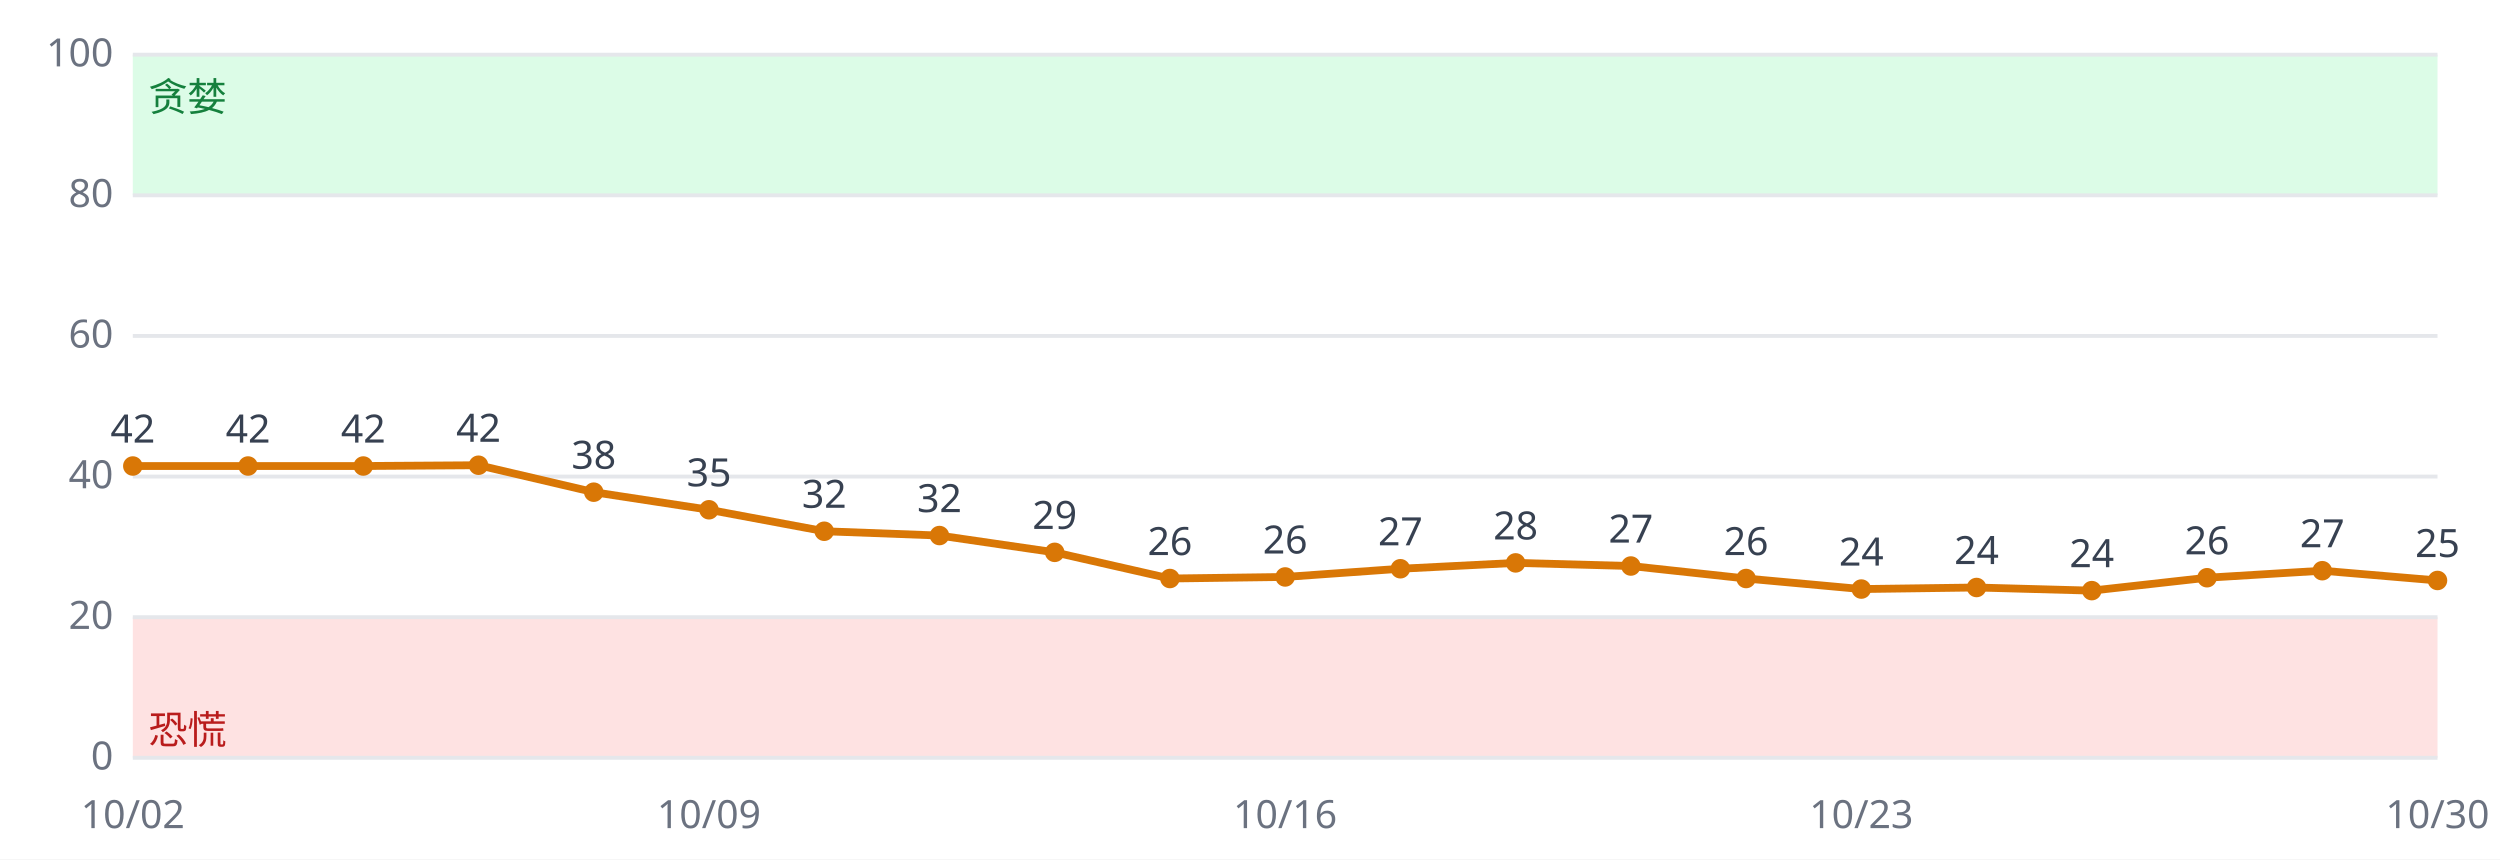
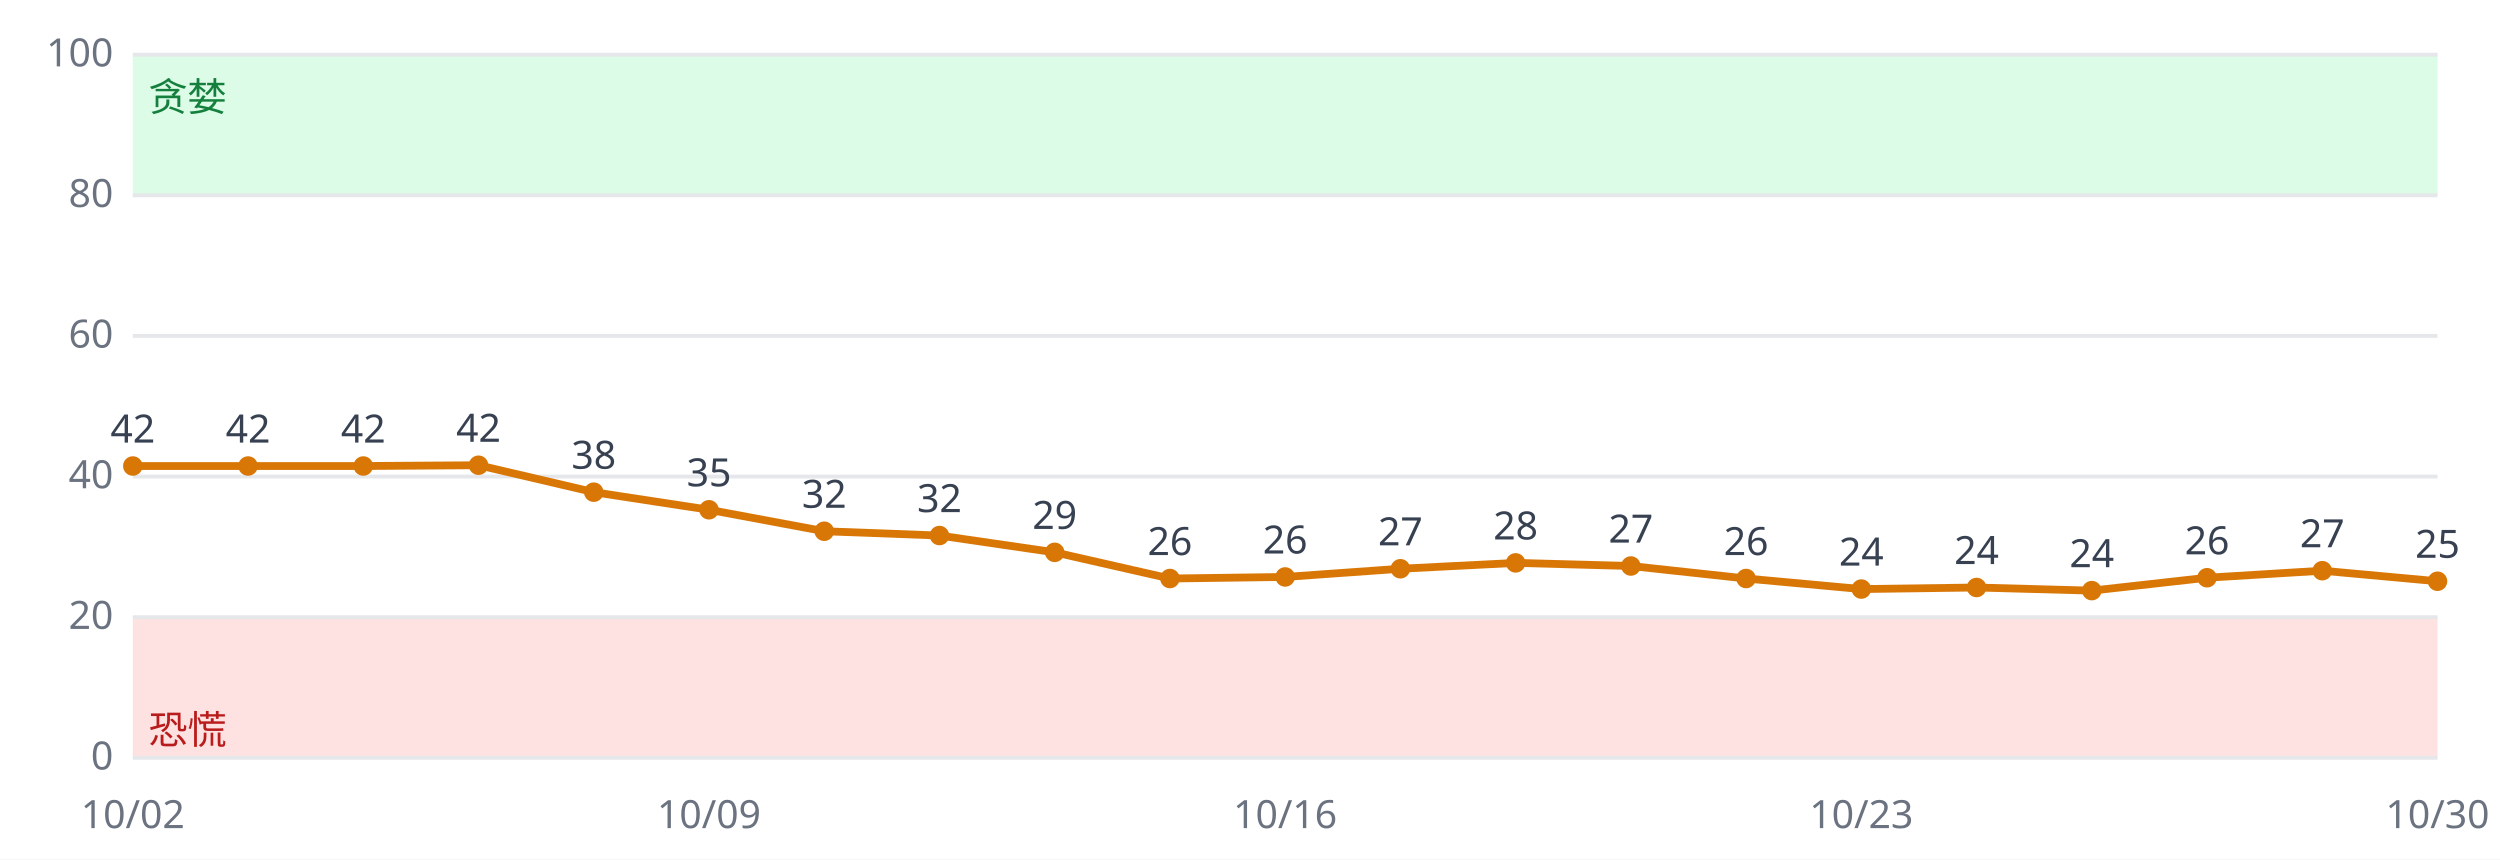
<svg xmlns="http://www.w3.org/2000/svg" viewBox="0 0 640 220" font-family="sans-serif" font-size="10">
  <rect width="640" height="220" fill="#ffffff" />
  <rect x="34" y="158.0" width="590" height="36.0" fill="#fee2e2" />
  <rect x="34" y="14.0" width="590" height="36.0" fill="#dcfce7" />
  <line x1="34" x2="624" y1="194.0" y2="194.0" stroke="#e5e7eb" />
  <text x="29" y="197.0" text-anchor="end" fill="#6b7280">0</text>
  <line x1="34" x2="624" y1="158.0" y2="158.0" stroke="#e5e7eb" />
  <text x="29" y="161.0" text-anchor="end" fill="#6b7280">20</text>
  <line x1="34" x2="624" y1="122.0" y2="122.0" stroke="#e5e7eb" />
  <text x="29" y="125.0" text-anchor="end" fill="#6b7280">40</text>
  <line x1="34" x2="624" y1="86.0" y2="86.0" stroke="#e5e7eb" />
  <text x="29" y="89.0" text-anchor="end" fill="#6b7280">60</text>
  <line x1="34" x2="624" y1="50.0" y2="50.0" stroke="#e5e7eb" />
  <text x="29" y="53.0" text-anchor="end" fill="#6b7280">80</text>
  <line x1="34" x2="624" y1="14.0" y2="14.0" stroke="#e5e7eb" />
  <text x="29" y="17.0" text-anchor="end" fill="#6b7280">100</text>
  <text x="38" y="190.4" fill="#b91c1c">恐慌</text>
  <text x="38" y="28.4" fill="#15803d">贪婪</text>
-   <polyline fill="none" stroke="#d97706" stroke-width="2" points="34.0,119.3 63.5,119.3 93.0,119.3 122.5,119.1 152.0,126.0 181.5,130.5 211.0,136.0 240.5,137.1 270.0,141.4 299.5,148.1 329.0,147.7 358.5,145.6 388.0,144.1 417.5,144.9 447.0,148.1 476.5,150.8 506.0,150.4 535.5,151.2 565.0,147.9 594.5,146.1 624.0,148.6" />
+   <polyline fill="none" stroke="#d97706" stroke-width="2" points="34.0,119.3 63.5,119.3 93.0,119.3 122.5,119.1 152.0,126.0 181.5,130.5 211.0,136.0 240.5,137.1 270.0,141.4 299.5,148.1 329.0,147.7 358.5,145.6 388.0,144.1 417.5,144.9 447.0,148.1 476.5,150.8 506.0,150.4 535.5,151.2 565.0,147.9 594.5,146.1 624.0,148.8" />
  <circle cx="34.0" cy="119.3" r="2.5" fill="#d97706" />
  <text x="34.0" y="113.3" text-anchor="middle" fill="#374151">42</text>
  <text x="34.0" y="212" text-anchor="middle" fill="#6b7280">10/02</text>
  <circle cx="63.5" cy="119.3" r="2.5" fill="#d97706" />
  <text x="63.5" y="113.3" text-anchor="middle" fill="#374151">42</text>
  <circle cx="93.0" cy="119.3" r="2.5" fill="#d97706" />
  <text x="93.0" y="113.3" text-anchor="middle" fill="#374151">42</text>
  <circle cx="122.5" cy="119.1" r="2.5" fill="#d97706" />
  <text x="122.5" y="113.1" text-anchor="middle" fill="#374151">42</text>
  <circle cx="152.0" cy="126.0" r="2.5" fill="#d97706" />
  <text x="152.0" y="120.0" text-anchor="middle" fill="#374151">38</text>
  <circle cx="181.5" cy="130.5" r="2.5" fill="#d97706" />
  <text x="181.5" y="124.5" text-anchor="middle" fill="#374151">35</text>
  <text x="181.5" y="212" text-anchor="middle" fill="#6b7280">10/09</text>
  <circle cx="211.0" cy="136.0" r="2.5" fill="#d97706" />
  <text x="211.0" y="130.0" text-anchor="middle" fill="#374151">32</text>
  <circle cx="240.5" cy="137.1" r="2.5" fill="#d97706" />
  <text x="240.5" y="131.1" text-anchor="middle" fill="#374151">32</text>
  <circle cx="270.0" cy="141.4" r="2.5" fill="#d97706" />
  <text x="270.0" y="135.4" text-anchor="middle" fill="#374151">29</text>
  <circle cx="299.5" cy="148.1" r="2.5" fill="#d97706" />
  <text x="299.5" y="142.1" text-anchor="middle" fill="#374151">26</text>
  <circle cx="329.0" cy="147.7" r="2.5" fill="#d97706" />
  <text x="329.0" y="141.7" text-anchor="middle" fill="#374151">26</text>
  <text x="329.0" y="212" text-anchor="middle" fill="#6b7280">10/16</text>
  <circle cx="358.5" cy="145.6" r="2.5" fill="#d97706" />
  <text x="358.5" y="139.6" text-anchor="middle" fill="#374151">27</text>
  <circle cx="388.0" cy="144.1" r="2.5" fill="#d97706" />
  <text x="388.0" y="138.1" text-anchor="middle" fill="#374151">28</text>
  <circle cx="417.5" cy="144.9" r="2.5" fill="#d97706" />
  <text x="417.5" y="138.9" text-anchor="middle" fill="#374151">27</text>
  <circle cx="447.0" cy="148.1" r="2.5" fill="#d97706" />
  <text x="447.0" y="142.1" text-anchor="middle" fill="#374151">26</text>
  <circle cx="476.5" cy="150.8" r="2.5" fill="#d97706" />
  <text x="476.5" y="144.8" text-anchor="middle" fill="#374151">24</text>
  <text x="476.5" y="212" text-anchor="middle" fill="#6b7280">10/23</text>
  <circle cx="506.0" cy="150.4" r="2.5" fill="#d97706" />
  <text x="506.0" y="144.4" text-anchor="middle" fill="#374151">24</text>
  <circle cx="535.5" cy="151.2" r="2.5" fill="#d97706" />
  <text x="535.5" y="145.2" text-anchor="middle" fill="#374151">24</text>
  <circle cx="565.0" cy="147.9" r="2.5" fill="#d97706" />
  <text x="565.0" y="141.9" text-anchor="middle" fill="#374151">26</text>
  <circle cx="594.5" cy="146.1" r="2.5" fill="#d97706" />
  <text x="594.5" y="140.1" text-anchor="middle" fill="#374151">27</text>
-   <circle cx="624.0" cy="148.6" r="2.5" fill="#d97706" />
-   <text x="624.0" y="142.6" text-anchor="middle" fill="#374151">25</text>
+   <circle cx="624.0" cy="148.8" r="2.5" fill="#d97706" />
+   <text x="624.0" y="142.8" text-anchor="middle" fill="#374151">25</text>
  <text x="624.0" y="212" text-anchor="middle" fill="#6b7280">10/30</text>
</svg>
